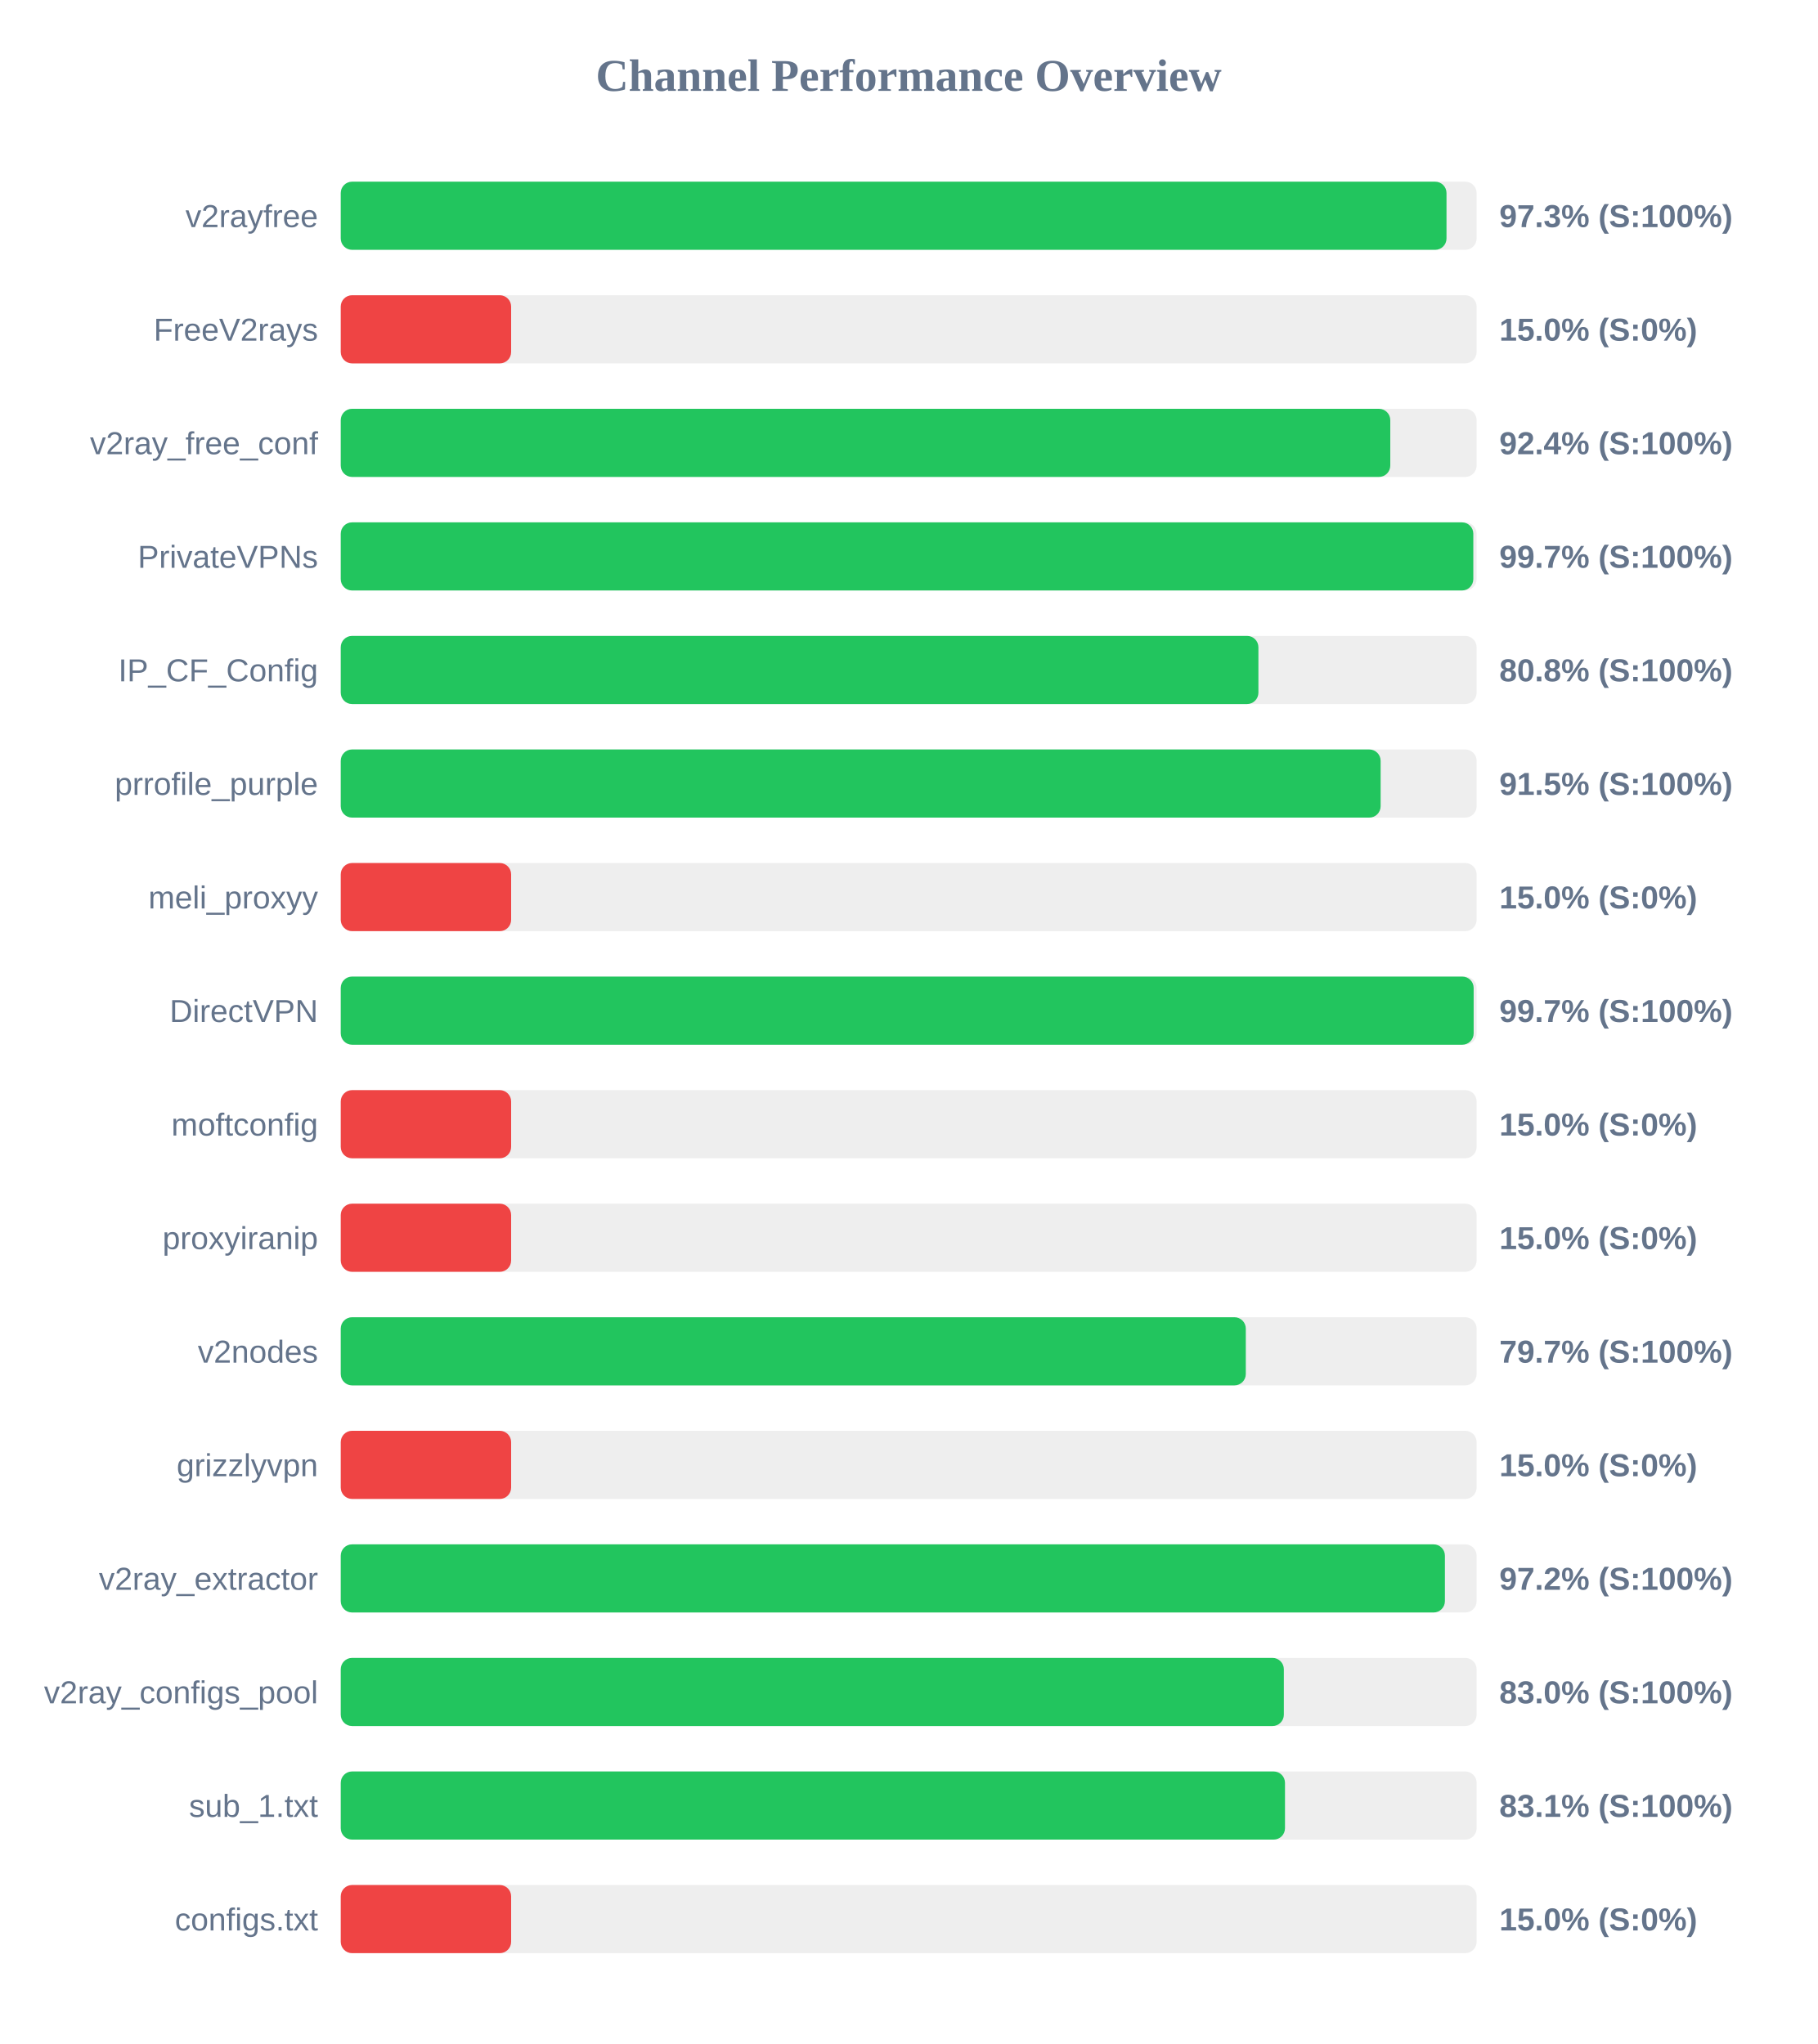
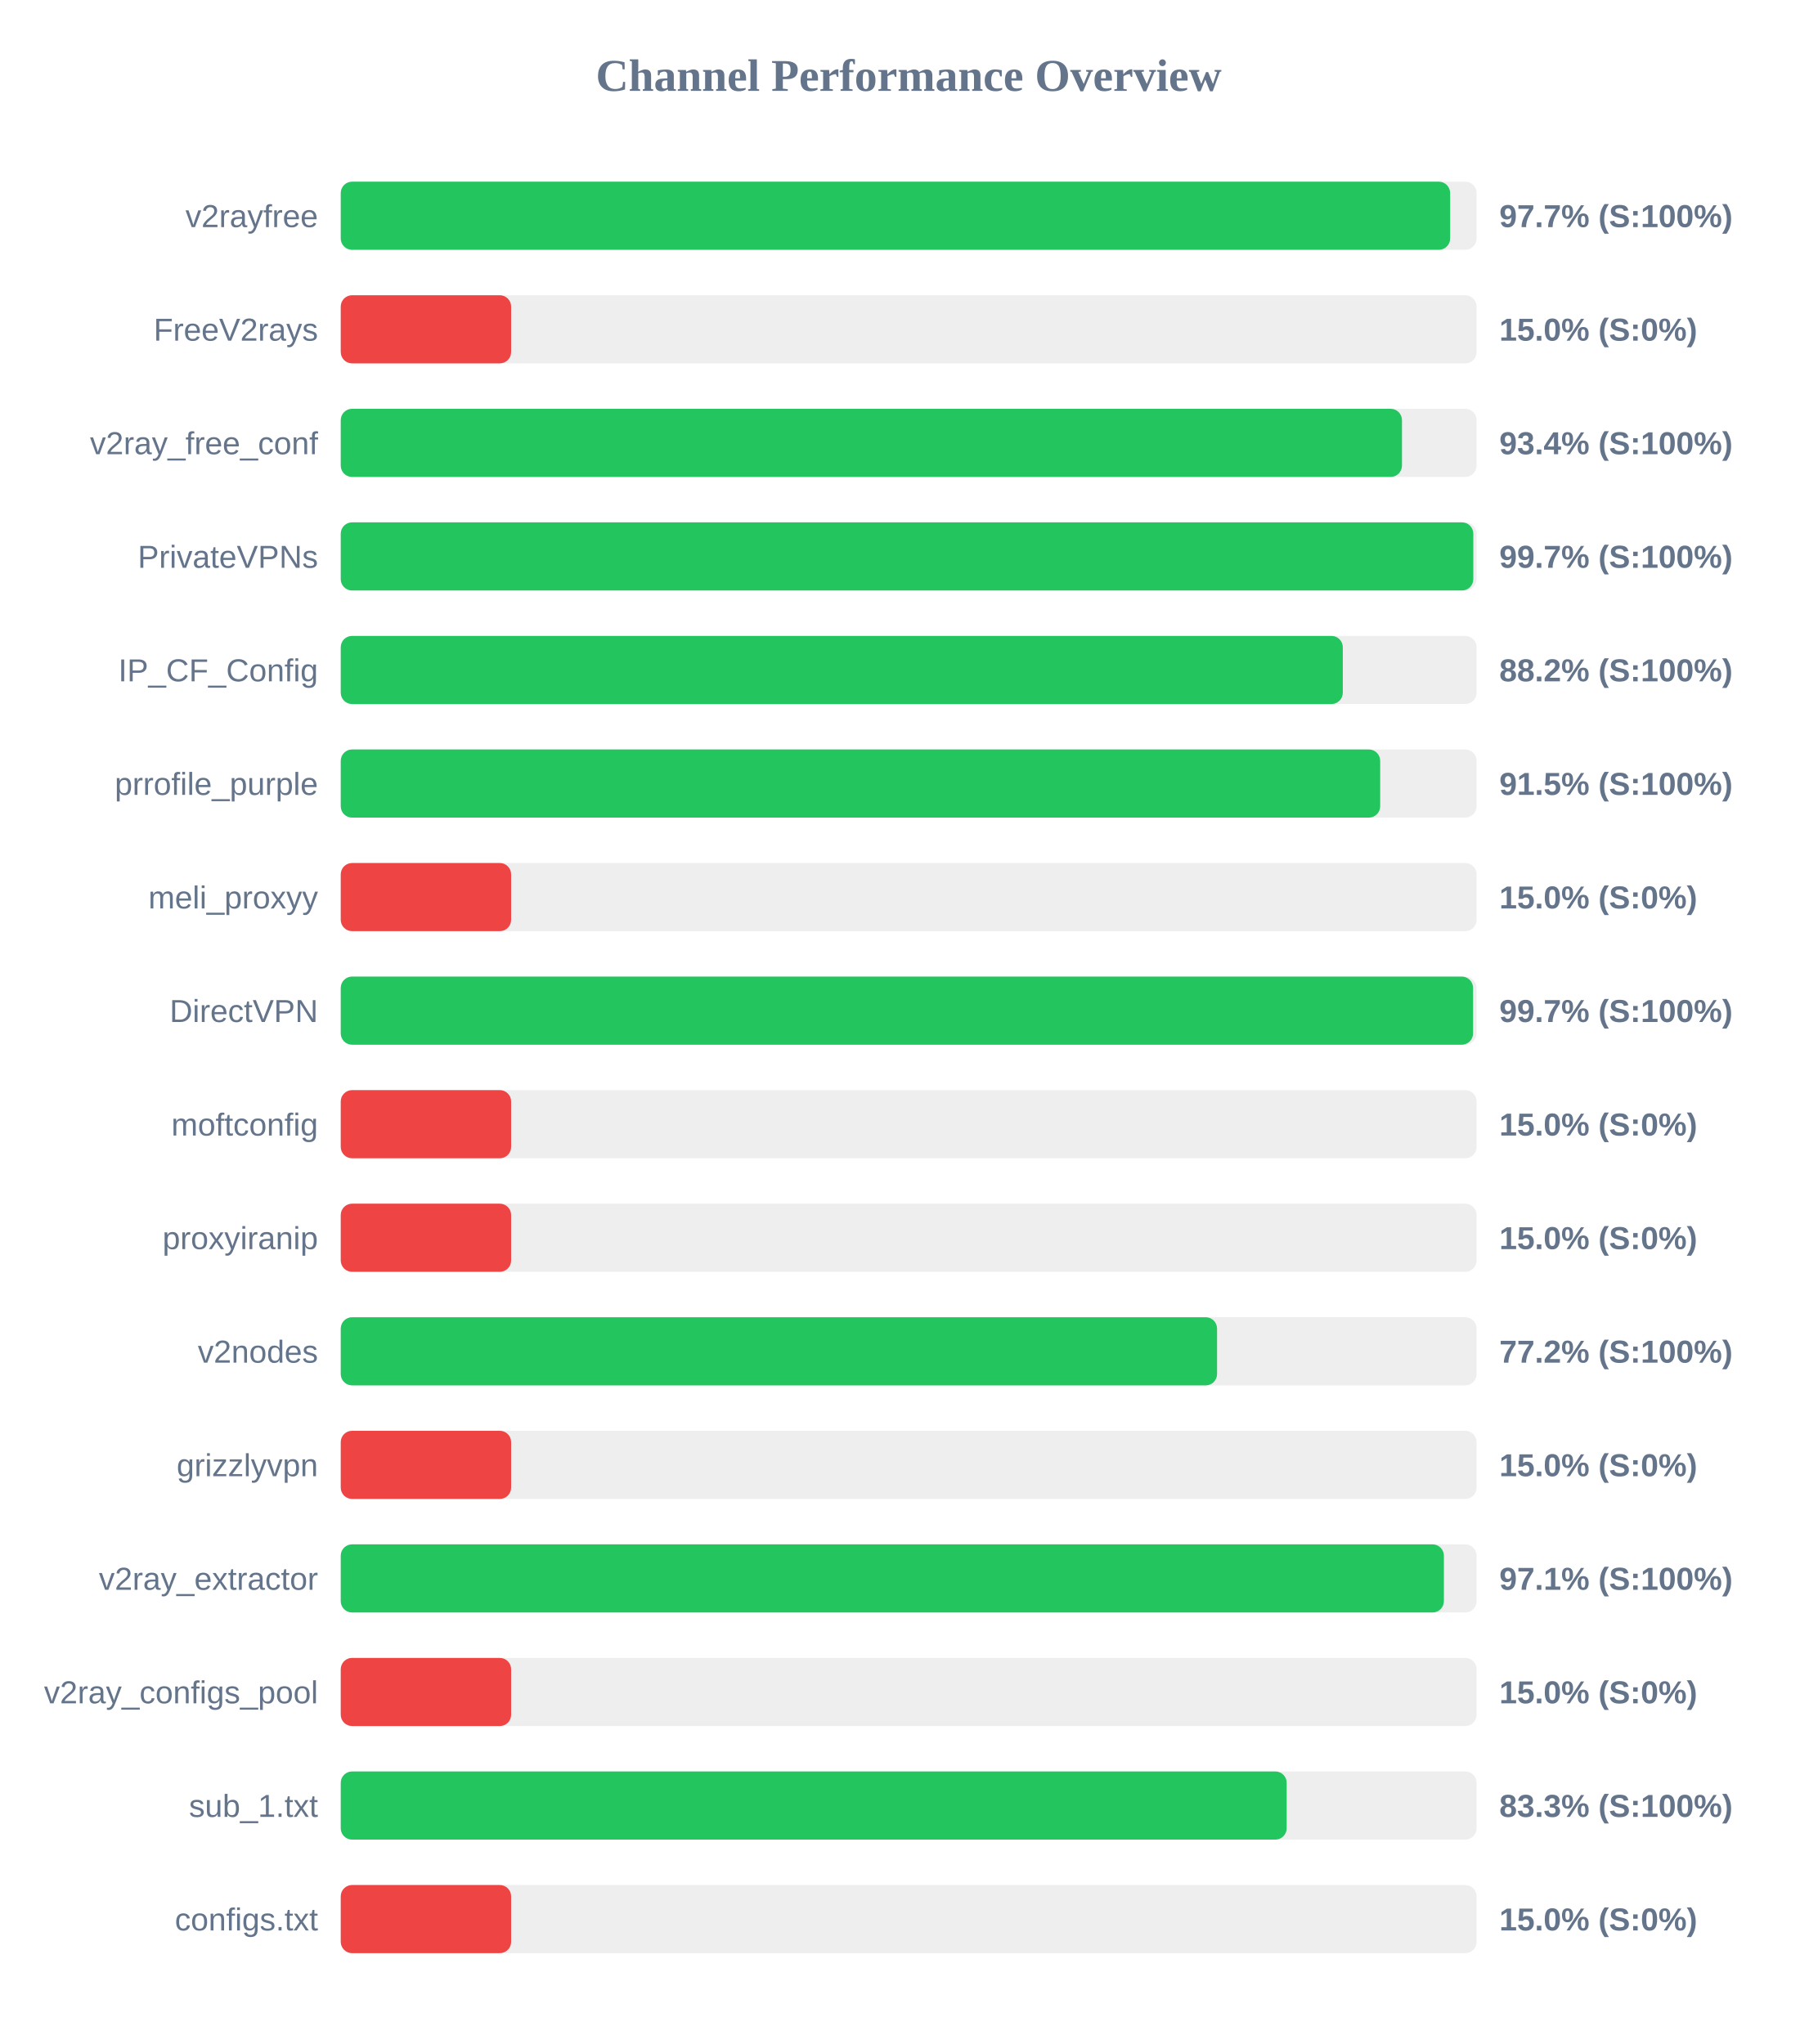
<svg xmlns="http://www.w3.org/2000/svg" width="800" height="900" version="1.1">
  <style>
        .row { font: 14px Arial; fill: #64748b; }
        .score { font: bold 14px Arial; fill: #64748b; }
    </style>
  <text x="400" y="40" text-anchor="middle" font-size="20px" font-weight="bold" fill="#64748b">Channel Performance Overview</text>
  <rect x="150" y="80" width="500" height="30" fill="#eee" rx="5" />
-   <rect x="150" y="80" width="486.75" height="30" fill="#22c55e" rx="5" />
+   <rect x="150" y="80" width="488.35" height="30" fill="#22c55e" rx="5" />
  <text x="140" y="100" text-anchor="end" class="row">v2rayfree</text>
-   <text x="660" y="100" text-anchor="start" class="score">97.3% (S:100%)</text>
+   <text x="660" y="100" text-anchor="start" class="score">97.7% (S:100%)</text>
  <rect x="150" y="130" width="500" height="30" fill="#eee" rx="5" />
  <rect x="150" y="130" width="75.0" height="30" fill="#ef4444" rx="5" />
  <text x="140" y="150" text-anchor="end" class="row">FreeV2rays</text>
  <text x="660" y="150" text-anchor="start" class="score">15.0% (S:0%)</text>
  <rect x="150" y="180" width="500" height="30" fill="#eee" rx="5" />
-   <rect x="150" y="180" width="462.0" height="30" fill="#22c55e" rx="5" />
+   <rect x="150" y="180" width="467.15" height="30" fill="#22c55e" rx="5" />
  <text x="140" y="200" text-anchor="end" class="row">v2ray_free_conf</text>
-   <text x="660" y="200" text-anchor="start" class="score">92.4% (S:100%)</text>
+   <text x="660" y="200" text-anchor="start" class="score">93.4% (S:100%)</text>
  <rect x="150" y="230" width="500" height="30" fill="#eee" rx="5" />
  <rect x="150" y="230" width="498.55" height="30" fill="#22c55e" rx="5" />
  <text x="140" y="250" text-anchor="end" class="row">PrivateVPNs</text>
  <text x="660" y="250" text-anchor="start" class="score">99.7% (S:100%)</text>
  <rect x="150" y="280" width="500" height="30" fill="#eee" rx="5" />
-   <rect x="150" y="280" width="403.95" height="30" fill="#22c55e" rx="5" />
+   <rect x="150" y="280" width="441.1" height="30" fill="#22c55e" rx="5" />
  <text x="140" y="300" text-anchor="end" class="row">IP_CF_Config</text>
-   <text x="660" y="300" text-anchor="start" class="score">80.8% (S:100%)</text>
+   <text x="660" y="300" text-anchor="start" class="score">88.2% (S:100%)</text>
  <rect x="150" y="330" width="500" height="30" fill="#eee" rx="5" />
-   <rect x="150" y="330" width="457.75" height="30" fill="#22c55e" rx="5" />
+   <rect x="150" y="330" width="457.55" height="30" fill="#22c55e" rx="5" />
  <text x="140" y="350" text-anchor="end" class="row">prrofile_purple</text>
  <text x="660" y="350" text-anchor="start" class="score">91.5% (S:100%)</text>
  <rect x="150" y="380" width="500" height="30" fill="#eee" rx="5" />
  <rect x="150" y="380" width="75.0" height="30" fill="#ef4444" rx="5" />
  <text x="140" y="400" text-anchor="end" class="row">meli_proxyy</text>
  <text x="660" y="400" text-anchor="start" class="score">15.0% (S:0%)</text>
  <rect x="150" y="430" width="500" height="30" fill="#eee" rx="5" />
-   <rect x="150" y="430" width="498.7" height="30" fill="#22c55e" rx="5" />
+   <rect x="150" y="430" width="498.45" height="30" fill="#22c55e" rx="5" />
  <text x="140" y="450" text-anchor="end" class="row">DirectVPN</text>
  <text x="660" y="450" text-anchor="start" class="score">99.7% (S:100%)</text>
  <rect x="150" y="480" width="500" height="30" fill="#eee" rx="5" />
  <rect x="150" y="480" width="75.0" height="30" fill="#ef4444" rx="5" />
  <text x="140" y="500" text-anchor="end" class="row">moftconfig</text>
  <text x="660" y="500" text-anchor="start" class="score">15.0% (S:0%)</text>
  <rect x="150" y="530" width="500" height="30" fill="#eee" rx="5" />
  <rect x="150" y="530" width="75.0" height="30" fill="#ef4444" rx="5" />
  <text x="140" y="550" text-anchor="end" class="row">proxyiranip</text>
  <text x="660" y="550" text-anchor="start" class="score">15.0% (S:0%)</text>
  <rect x="150" y="580" width="500" height="30" fill="#eee" rx="5" />
-   <rect x="150" y="580" width="398.4" height="30" fill="#22c55e" rx="5" />
+   <rect x="150" y="580" width="385.75" height="30" fill="#22c55e" rx="5" />
  <text x="140" y="600" text-anchor="end" class="row">v2nodes</text>
-   <text x="660" y="600" text-anchor="start" class="score">79.7% (S:100%)</text>
+   <text x="660" y="600" text-anchor="start" class="score">77.2% (S:100%)</text>
  <rect x="150" y="630" width="500" height="30" fill="#eee" rx="5" />
  <rect x="150" y="630" width="75.0" height="30" fill="#ef4444" rx="5" />
  <text x="140" y="650" text-anchor="end" class="row">grizzlyvpn</text>
  <text x="660" y="650" text-anchor="start" class="score">15.0% (S:0%)</text>
  <rect x="150" y="680" width="500" height="30" fill="#eee" rx="5" />
-   <rect x="150" y="680" width="486.05" height="30" fill="#22c55e" rx="5" />
+   <rect x="150" y="680" width="485.6" height="30" fill="#22c55e" rx="5" />
  <text x="140" y="700" text-anchor="end" class="row">v2ray_extractor</text>
-   <text x="660" y="700" text-anchor="start" class="score">97.2% (S:100%)</text>
+   <text x="660" y="700" text-anchor="start" class="score">97.1% (S:100%)</text>
  <rect x="150" y="730" width="500" height="30" fill="#eee" rx="5" />
-   <rect x="150" y="730" width="415.15" height="30" fill="#22c55e" rx="5" />
+   <rect x="150" y="730" width="75.0" height="30" fill="#ef4444" rx="5" />
  <text x="140" y="750" text-anchor="end" class="row">v2ray_configs_pool</text>
-   <text x="660" y="750" text-anchor="start" class="score">83.0% (S:100%)</text>
+   <text x="660" y="750" text-anchor="start" class="score">15.0% (S:0%)</text>
  <rect x="150" y="780" width="500" height="30" fill="#eee" rx="5" />
-   <rect x="150" y="780" width="415.65" height="30" fill="#22c55e" rx="5" />
+   <rect x="150" y="780" width="416.4" height="30" fill="#22c55e" rx="5" />
  <text x="140" y="800" text-anchor="end" class="row">sub_1.txt</text>
-   <text x="660" y="800" text-anchor="start" class="score">83.1% (S:100%)</text>
+   <text x="660" y="800" text-anchor="start" class="score">83.3% (S:100%)</text>
  <rect x="150" y="830" width="500" height="30" fill="#eee" rx="5" />
  <rect x="150" y="830" width="75.0" height="30" fill="#ef4444" rx="5" />
  <text x="140" y="850" text-anchor="end" class="row">configs.txt</text>
  <text x="660" y="850" text-anchor="start" class="score">15.0% (S:0%)</text>
</svg>
